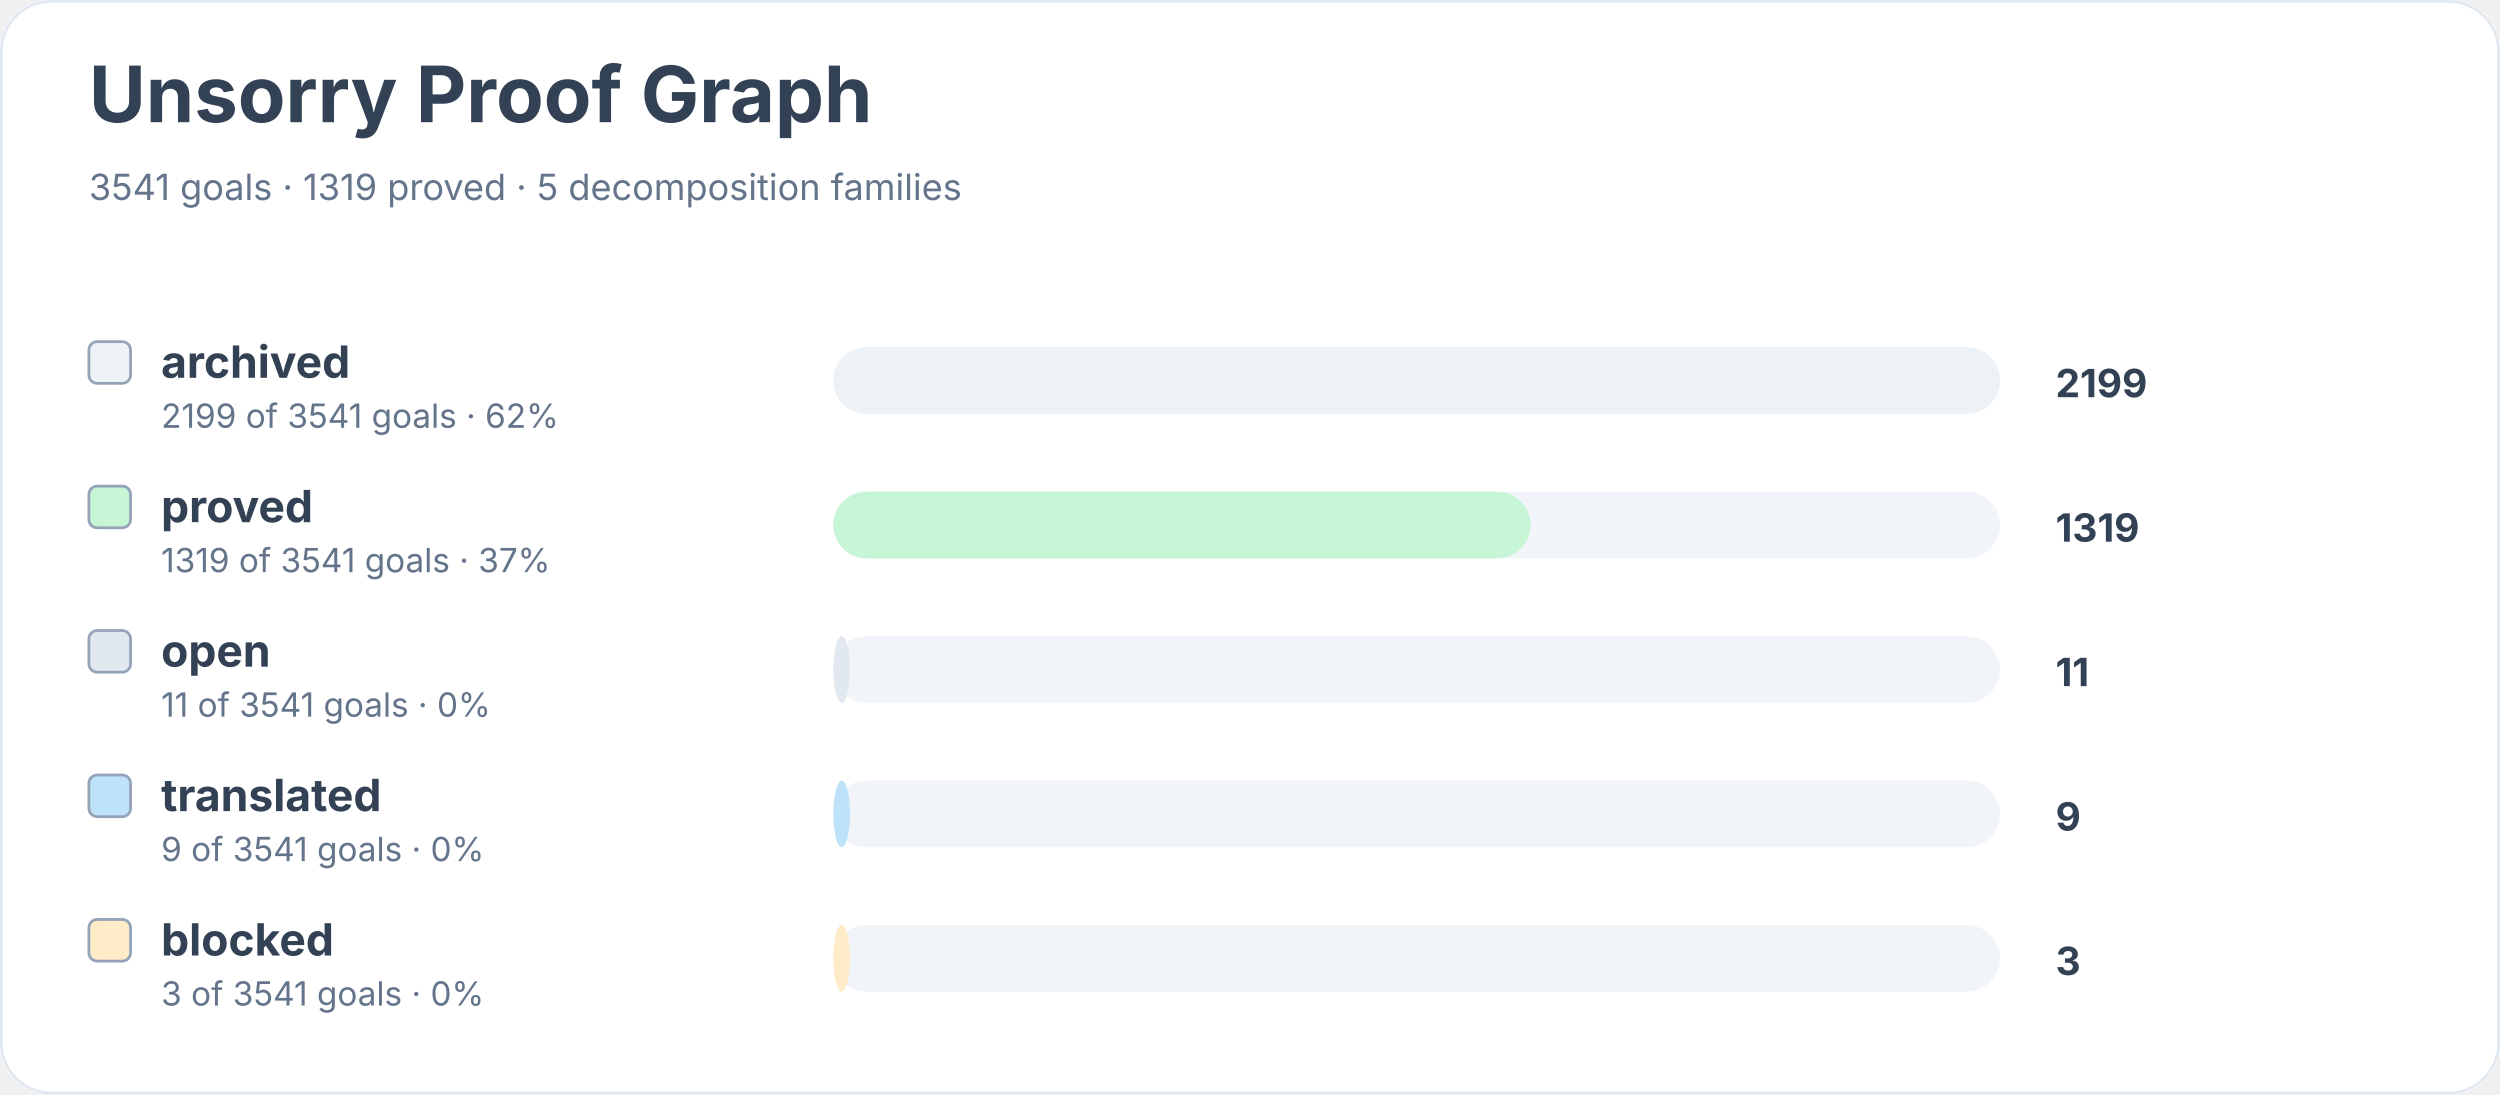
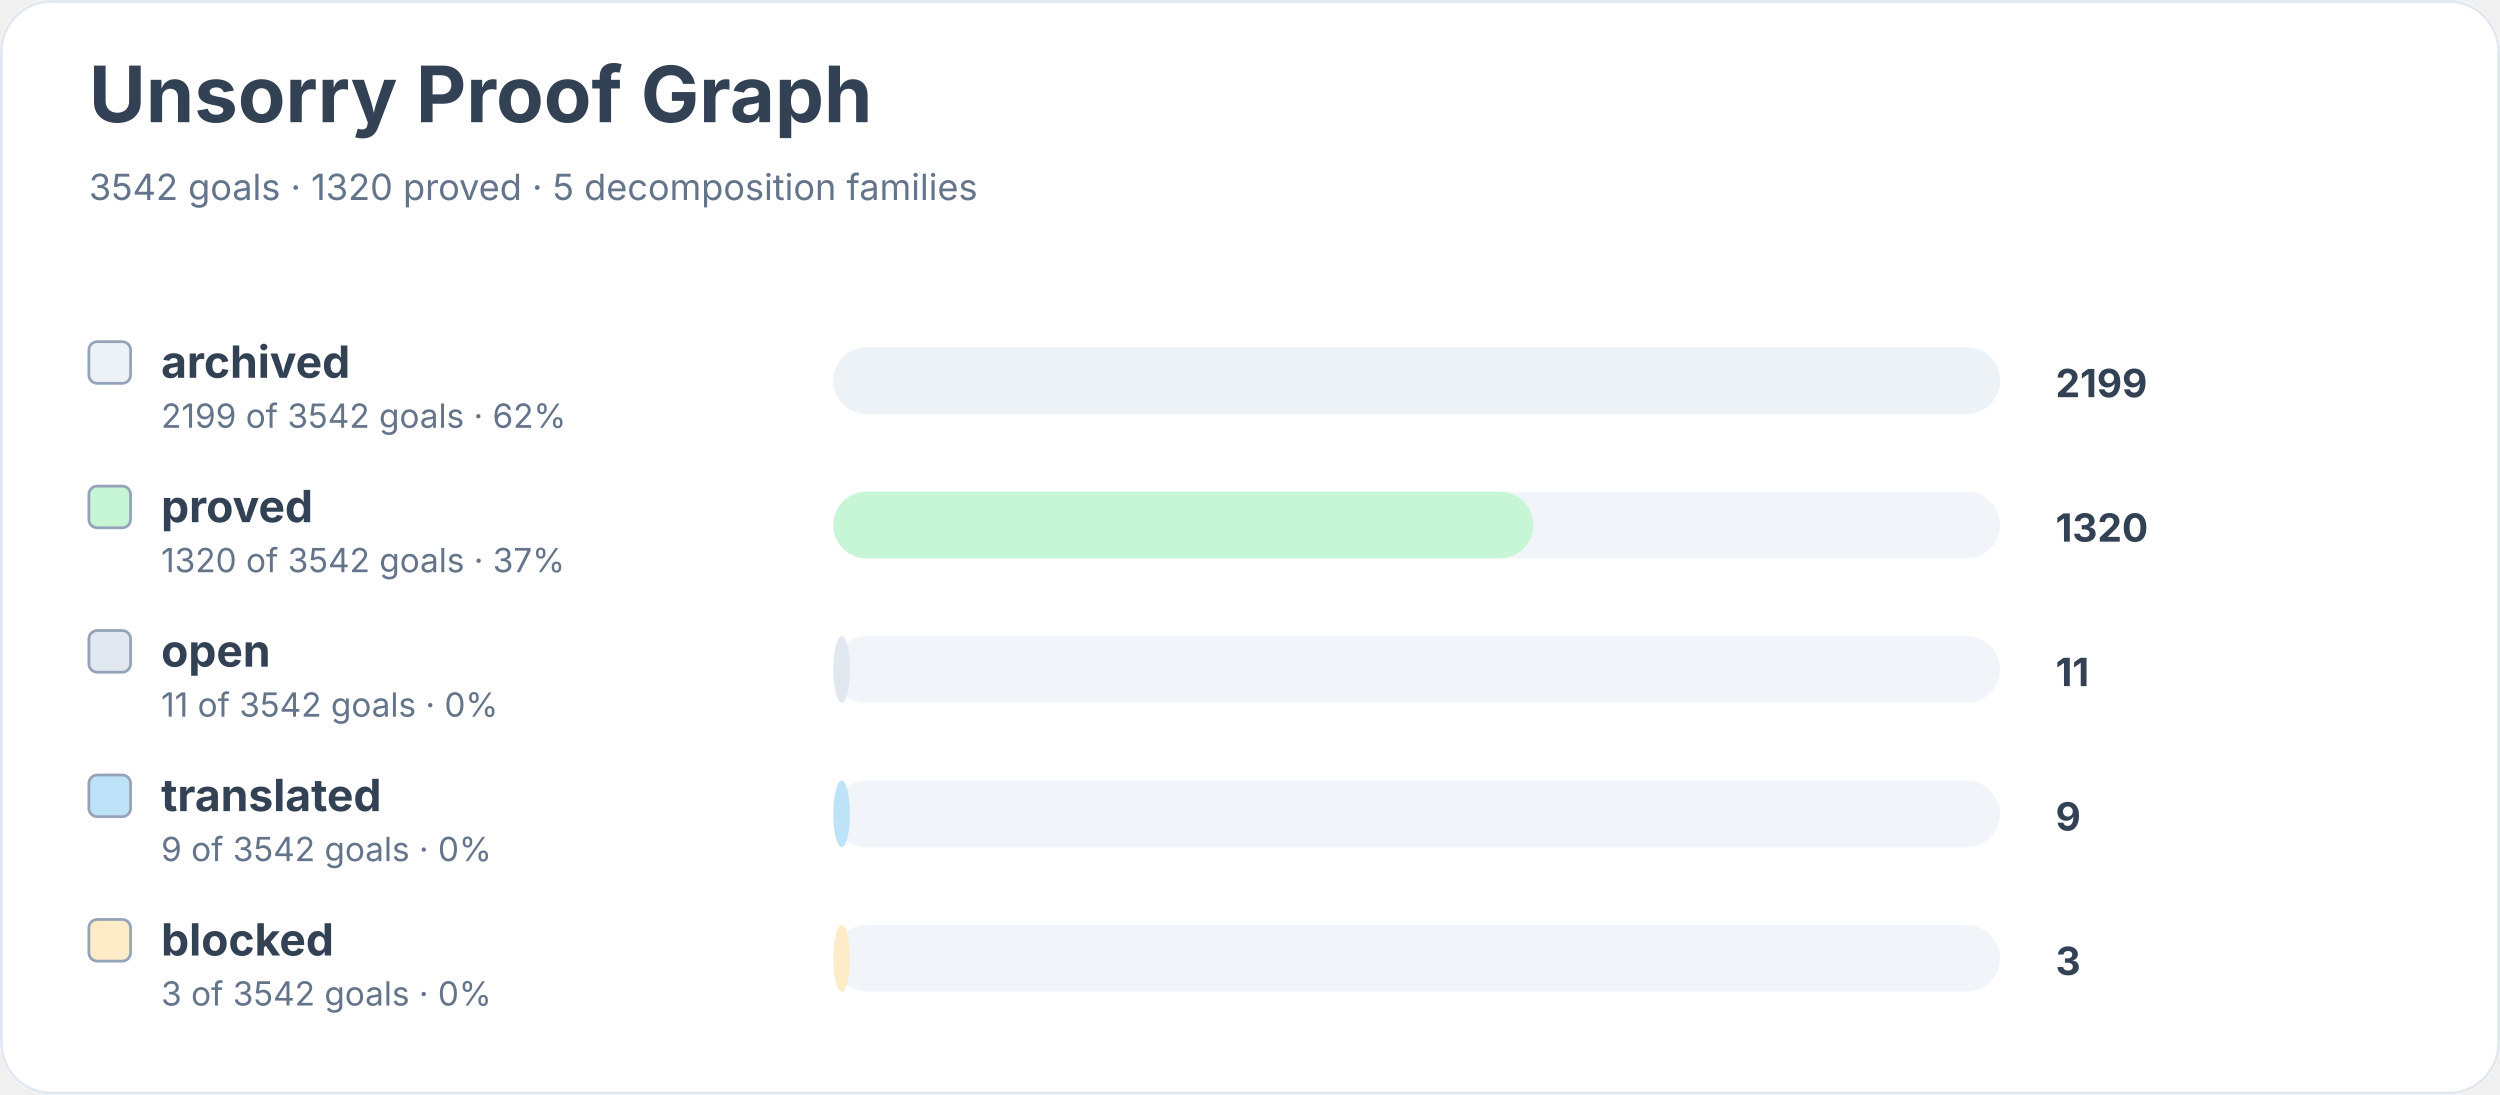
<svg xmlns="http://www.w3.org/2000/svg" width="900" height="394" viewBox="0 0 900 394" role="img" aria-labelledby="title desc">
  <rect width="900" height="100%" rx="18" fill="#ffffff" />
  <rect x="0.5" y="0.5" width="899" height="393" rx="18" fill="none" stroke="#e2e8f0" />
  <text x="32" y="44" font-family="Inter, system-ui, sans-serif" font-size="28" font-weight="700" fill="#334155">Unsorry Proof Graph</text>
-   <text x="32" y="72" font-family="Inter, system-ui, sans-serif" font-size="13" fill="#64748b">3541 goals · 1319 proved · 5 decomposition families</text>
+   <text x="32" y="72" font-family="Inter, system-ui, sans-serif" font-size="13" fill="#64748b">3542 goals · 1320 proved · 5 decomposition families</text>
  <rect x="32" y="123" width="15" height="15" rx="3" fill="#edf2f7" stroke="#94a3b8" />
  <text x="58" y="136" font-family="Inter, system-ui, sans-serif" font-size="16" font-weight="650" fill="#334155">archived</text>
-   <text x="58" y="154" font-family="Inter, system-ui, sans-serif" font-size="12" fill="#64748b">2199 of 3541 goals · 62%</text>
+   <text x="58" y="154" font-family="Inter, system-ui, sans-serif" font-size="12" fill="#64748b">2199 of 3542 goals · 62%</text>
  <rect x="300" y="125" width="420" height="24" rx="12" fill="#f1f5f9" />
  <rect x="300" y="125" width="420" height="24" rx="12" fill="#edf2f7" />
  <text x="740" y="143" font-family="Inter, system-ui, sans-serif" font-size="14" font-weight="700" fill="#334155">2199</text>
  <rect x="32" y="175" width="15" height="15" rx="3" fill="#c6f6d5" stroke="#94a3b8" />
  <text x="58" y="188" font-family="Inter, system-ui, sans-serif" font-size="16" font-weight="650" fill="#334155">proved</text>
-   <text x="58" y="206" font-family="Inter, system-ui, sans-serif" font-size="12" fill="#64748b">1319 of 3541 goals · 37%</text>
+   <text x="58" y="206" font-family="Inter, system-ui, sans-serif" font-size="12" fill="#64748b">1320 of 3542 goals · 37%</text>
  <rect x="300" y="177" width="420" height="24" rx="12" fill="#f1f5f9" />
-   <rect x="300" y="177" width="251" height="24" rx="12" fill="#c6f6d5" />
-   <text x="740" y="195" font-family="Inter, system-ui, sans-serif" font-size="14" font-weight="700" fill="#334155">1319</text>
+   <rect x="300" y="177" width="252" height="24" rx="12" fill="#c6f6d5" />
+   <text x="740" y="195" font-family="Inter, system-ui, sans-serif" font-size="14" font-weight="700" fill="#334155">1320</text>
  <rect x="32" y="227" width="15" height="15" rx="3" fill="#e2e8f0" stroke="#94a3b8" />
  <text x="58" y="240" font-family="Inter, system-ui, sans-serif" font-size="16" font-weight="650" fill="#334155">open</text>
-   <text x="58" y="258" font-family="Inter, system-ui, sans-serif" font-size="12" fill="#64748b">11 of 3541 goals · 0%</text>
+   <text x="58" y="258" font-family="Inter, system-ui, sans-serif" font-size="12" fill="#64748b">11 of 3542 goals · 0%</text>
  <rect x="300" y="229" width="420" height="24" rx="12" fill="#f1f5f9" />
  <rect x="300" y="229" width="6" height="24" rx="12" fill="#e2e8f0" />
  <text x="740" y="247" font-family="Inter, system-ui, sans-serif" font-size="14" font-weight="700" fill="#334155">11</text>
  <rect x="32" y="279" width="15" height="15" rx="3" fill="#bee3f8" stroke="#94a3b8" />
  <text x="58" y="292" font-family="Inter, system-ui, sans-serif" font-size="16" font-weight="650" fill="#334155">translated</text>
-   <text x="58" y="310" font-family="Inter, system-ui, sans-serif" font-size="12" fill="#64748b">9 of 3541 goals · 0%</text>
+   <text x="58" y="310" font-family="Inter, system-ui, sans-serif" font-size="12" fill="#64748b">9 of 3542 goals · 0%</text>
  <rect x="300" y="281" width="420" height="24" rx="12" fill="#f1f5f9" />
  <rect x="300" y="281" width="6" height="24" rx="12" fill="#bee3f8" />
  <text x="740" y="299" font-family="Inter, system-ui, sans-serif" font-size="14" font-weight="700" fill="#334155">9</text>
  <rect x="32" y="331" width="15" height="15" rx="3" fill="#feebc8" stroke="#94a3b8" />
  <text x="58" y="344" font-family="Inter, system-ui, sans-serif" font-size="16" font-weight="650" fill="#334155">blocked</text>
-   <text x="58" y="362" font-family="Inter, system-ui, sans-serif" font-size="12" fill="#64748b">3 of 3541 goals · 0%</text>
+   <text x="58" y="362" font-family="Inter, system-ui, sans-serif" font-size="12" fill="#64748b">3 of 3542 goals · 0%</text>
  <rect x="300" y="333" width="420" height="24" rx="12" fill="#f1f5f9" />
  <rect x="300" y="333" width="6" height="24" rx="12" fill="#feebc8" />
  <text x="740" y="351" font-family="Inter, system-ui, sans-serif" font-size="14" font-weight="700" fill="#334155">3</text>
</svg>
